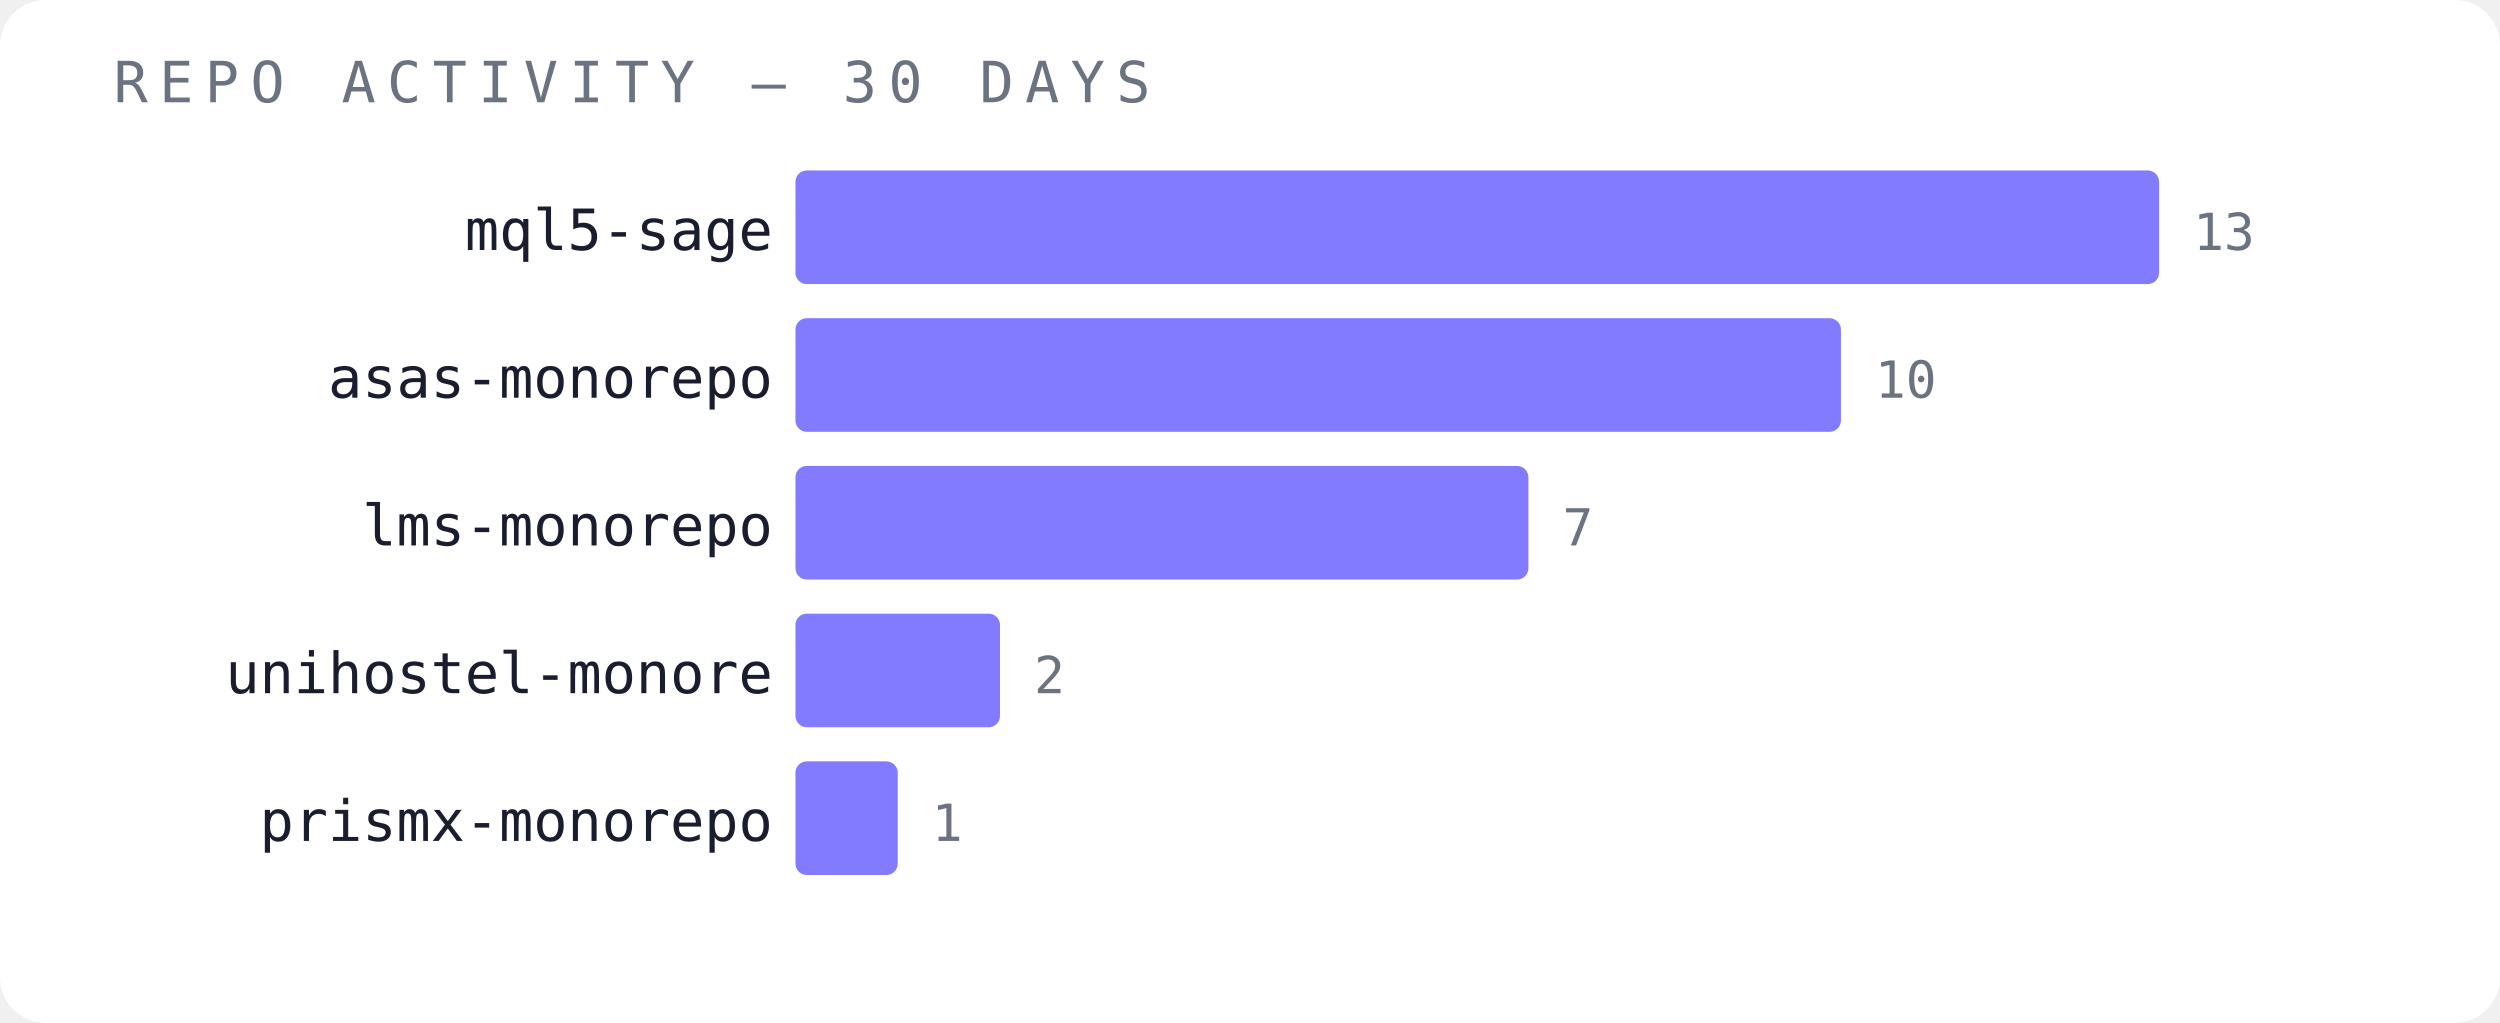
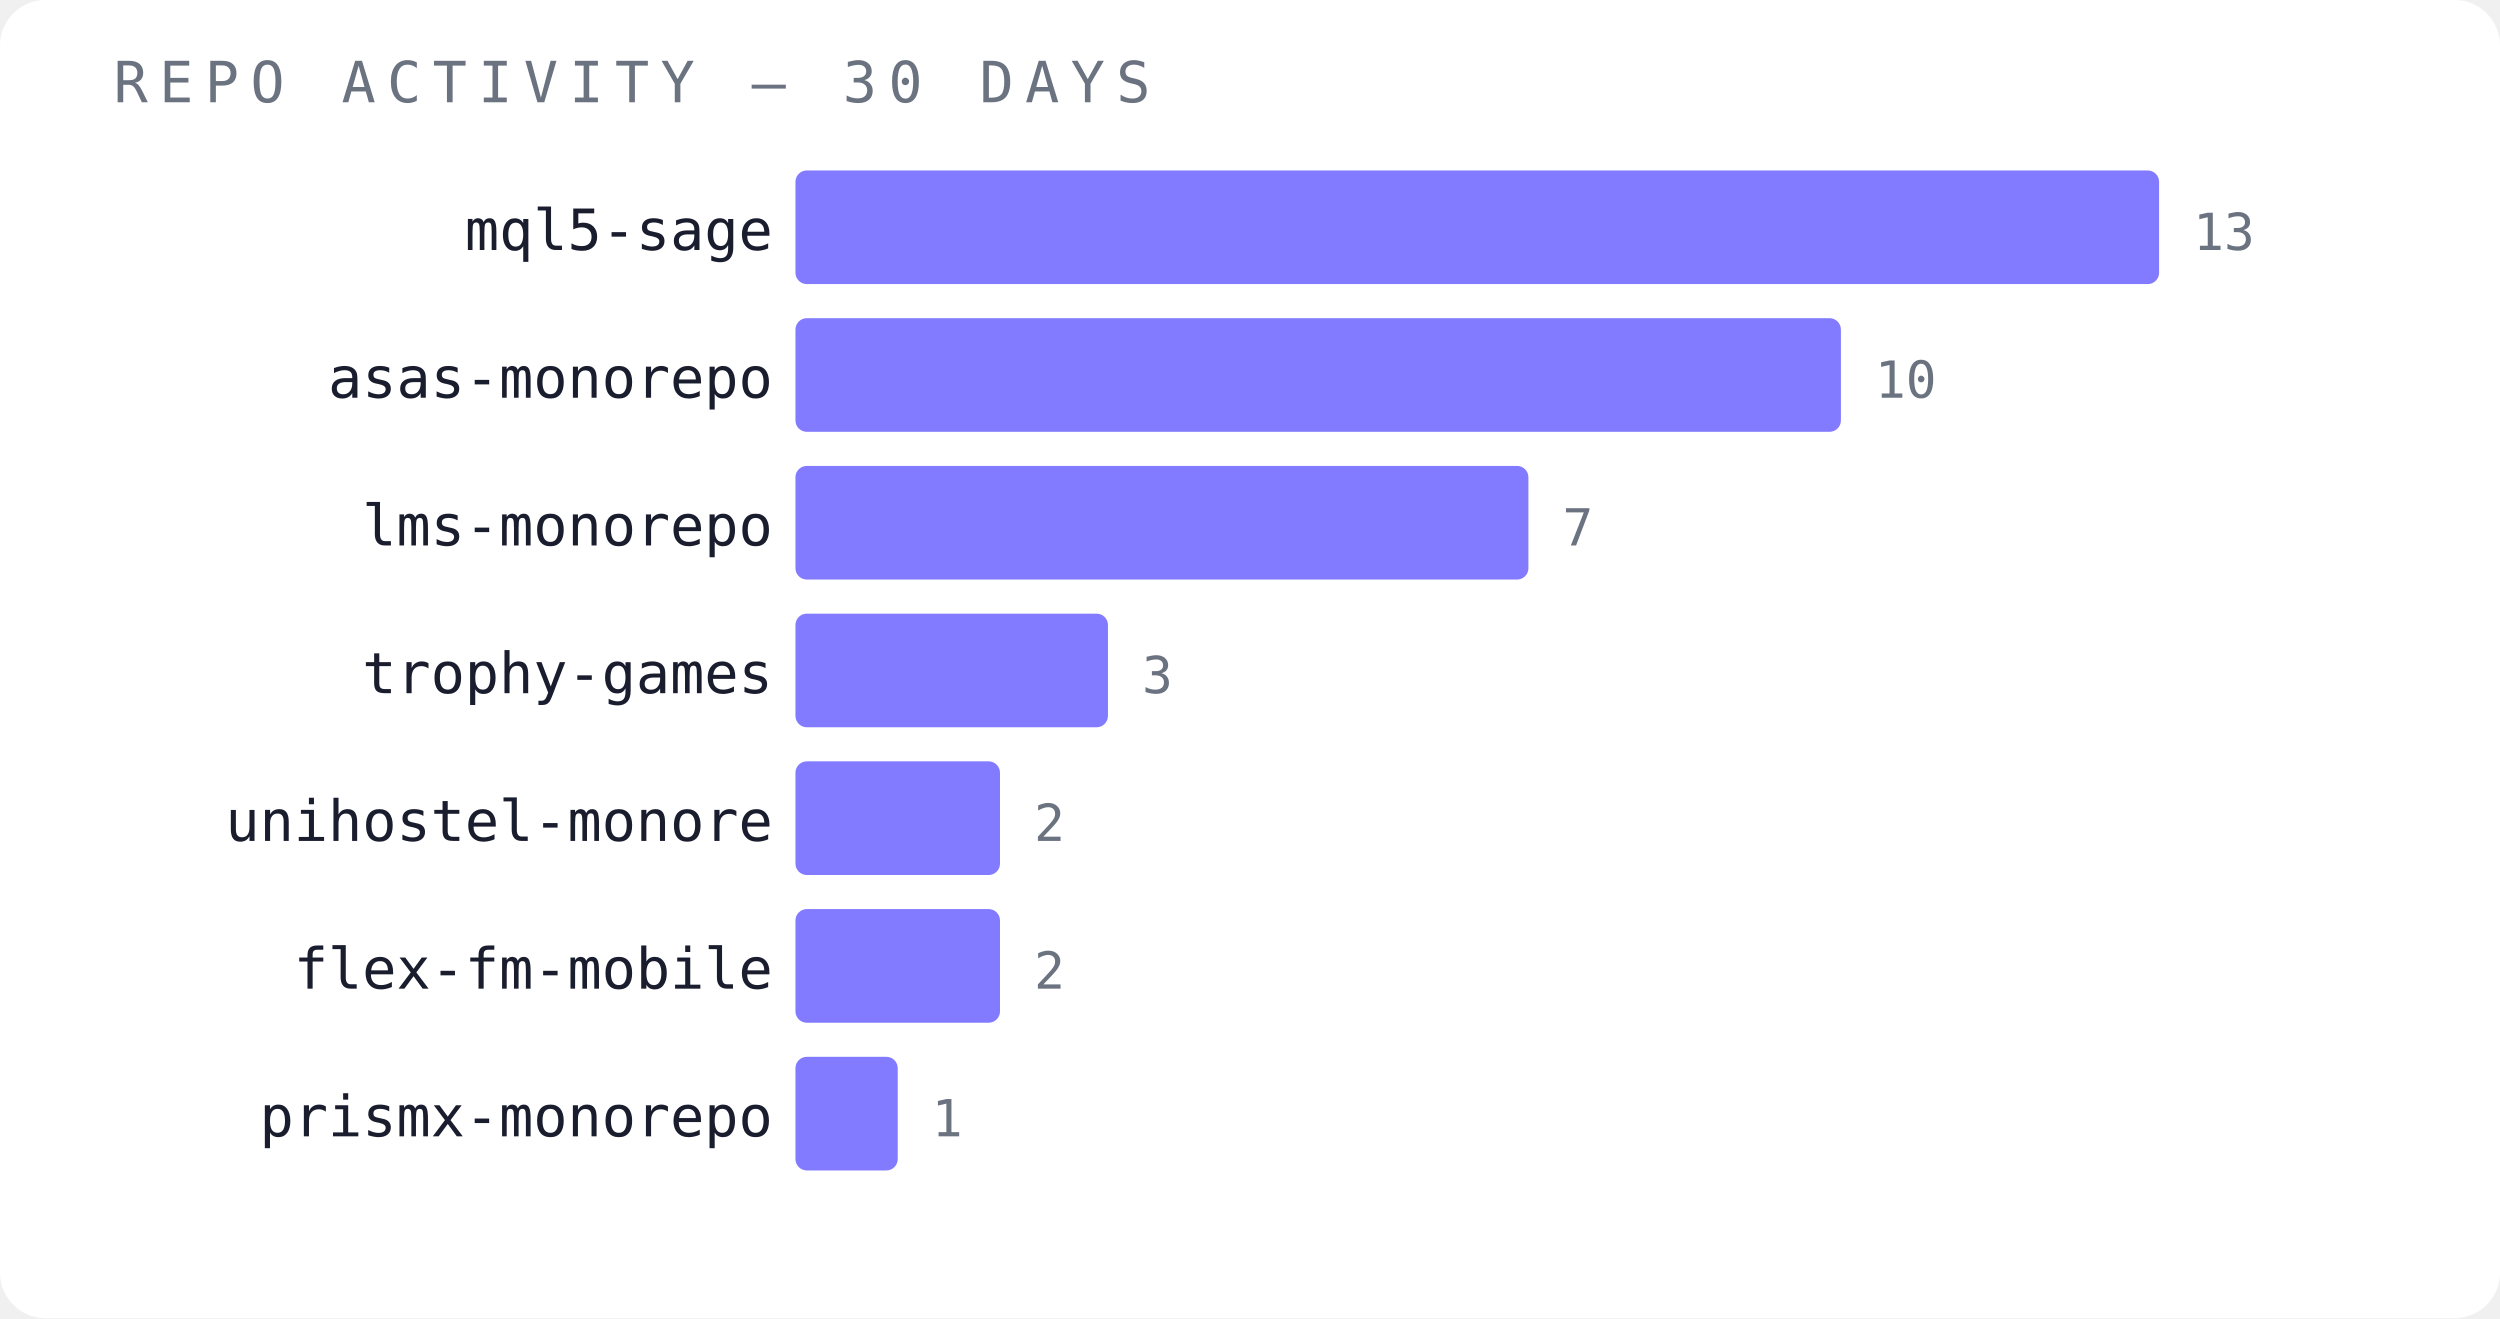
- <svg xmlns="http://www.w3.org/2000/svg" width="440" height="180" viewBox="0 0 440 180">
-   <rect width="440" height="180" fill="#ffffff" rx="8" />
+ <svg xmlns="http://www.w3.org/2000/svg" width="440" height="232" viewBox="0 0 440 232">
+   <rect width="440" height="232" fill="#ffffff" rx="8" />
  <text x="20" y="18" font-family="monospace" font-size="10" fill="#6b7280" letter-spacing="2">REPO ACTIVITY — 30 DAYS</text>
  <text x="136" y="44" font-family="monospace" font-size="10" fill="#1a1d2e" text-anchor="end">mql5-sage</text>
  <rect x="140" y="30" width="240" height="20" fill="#6c63ff" opacity="0.85" rx="2" />
  <text x="386" y="44" font-family="monospace" font-size="9" fill="#6b7280">13</text>
  <text x="136" y="70" font-family="monospace" font-size="10" fill="#1a1d2e" text-anchor="end">asas-monorepo</text>
  <rect x="140" y="56" width="184" height="20" fill="#6c63ff" opacity="0.85" rx="2" />
  <text x="330" y="70" font-family="monospace" font-size="9" fill="#6b7280">10</text>
  <text x="136" y="96" font-family="monospace" font-size="10" fill="#1a1d2e" text-anchor="end">lms-monorepo</text>
  <rect x="140" y="82" width="129" height="20" fill="#6c63ff" opacity="0.85" rx="2" />
  <text x="275" y="96" font-family="monospace" font-size="9" fill="#6b7280">7</text>
-   <text x="136" y="122" font-family="monospace" font-size="10" fill="#1a1d2e" text-anchor="end">unihostel-monore</text>
-   <rect x="140" y="108" width="36" height="20" fill="#6c63ff" opacity="0.85" rx="2" />
-   <text x="182" y="122" font-family="monospace" font-size="9" fill="#6b7280">2</text>
-   <text x="136" y="148" font-family="monospace" font-size="10" fill="#1a1d2e" text-anchor="end">prismx-monorepo</text>
-   <rect x="140" y="134" width="18" height="20" fill="#6c63ff" opacity="0.85" rx="2" />
-   <text x="164" y="148" font-family="monospace" font-size="9" fill="#6b7280">1</text>
+   <text x="136" y="122" font-family="monospace" font-size="10" fill="#1a1d2e" text-anchor="end">trophy-games</text>
+   <rect x="140" y="108" width="55" height="20" fill="#6c63ff" opacity="0.85" rx="2" />
+   <text x="201" y="122" font-family="monospace" font-size="9" fill="#6b7280">3</text>
+   <text x="136" y="148" font-family="monospace" font-size="10" fill="#1a1d2e" text-anchor="end">unihostel-monore</text>
+   <rect x="140" y="134" width="36" height="20" fill="#6c63ff" opacity="0.85" rx="2" />
+   <text x="182" y="148" font-family="monospace" font-size="9" fill="#6b7280">2</text>
+   <text x="136" y="174" font-family="monospace" font-size="10" fill="#1a1d2e" text-anchor="end">flex-fm-mobile</text>
+   <rect x="140" y="160" width="36" height="20" fill="#6c63ff" opacity="0.85" rx="2" />
+   <text x="182" y="174" font-family="monospace" font-size="9" fill="#6b7280">2</text>
+   <text x="136" y="200" font-family="monospace" font-size="10" fill="#1a1d2e" text-anchor="end">prismx-monorepo</text>
+   <rect x="140" y="186" width="18" height="20" fill="#6c63ff" opacity="0.85" rx="2" />
+   <text x="164" y="200" font-family="monospace" font-size="9" fill="#6b7280">1</text>
</svg>
